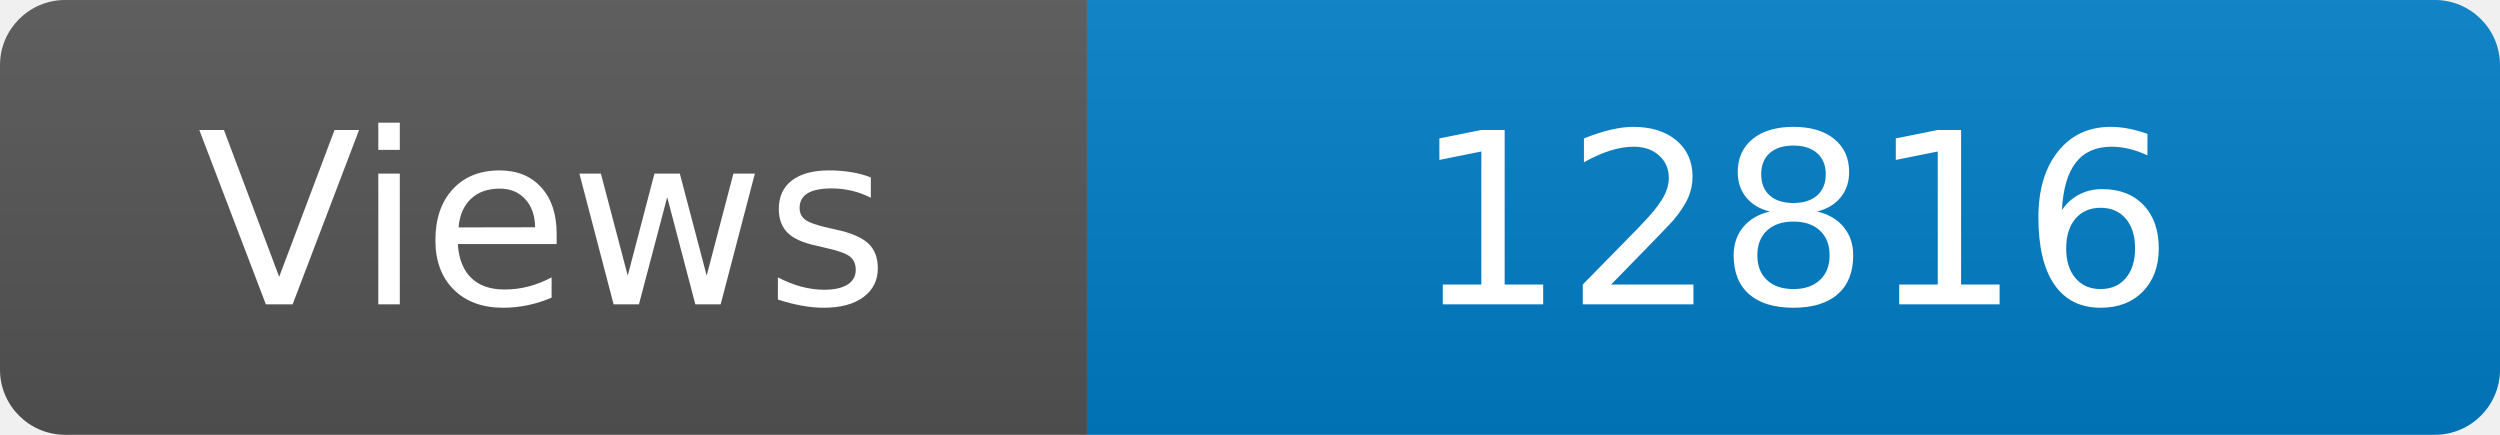
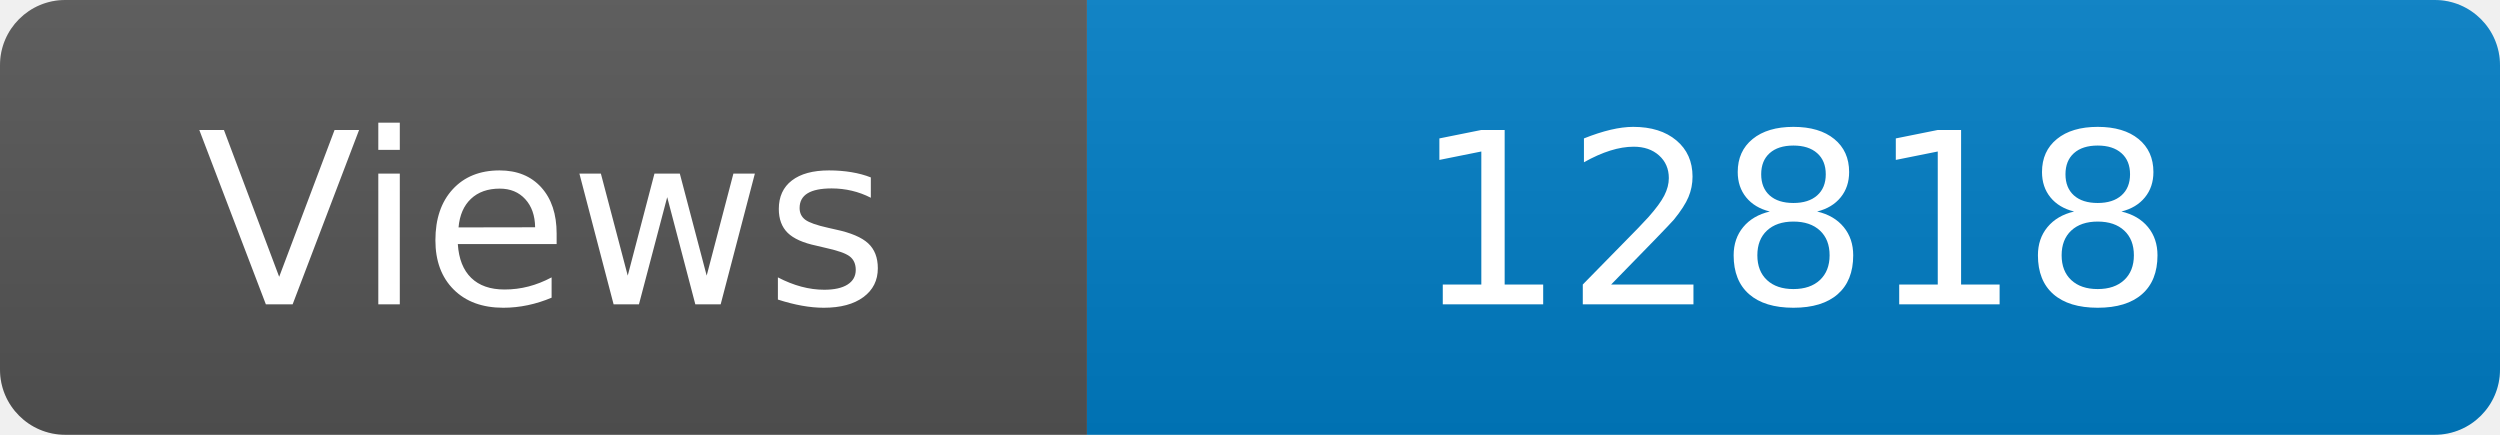
<svg xmlns="http://www.w3.org/2000/svg" width="115" height="20" role="img" aria-label="Maintained?: yes">
  <linearGradient id="s" x2="0" y2="100%">
    <stop offset="0" stop-color="#bbb" stop-opacity=".1" />
    <stop offset="1" stop-opacity=".1" />
  </linearGradient>
  <clipPath id="r">
    <rect width="115" height="20" rx="3" fill="#fff" />
  </clipPath>
  <g clip-path="url(#r)">
    <rect width="50" height="20" fill="#555" />
    <rect x="50" width="160" height="20" fill="#007ec6" />
    <rect width="115" height="20" fill="url(#s)" />
  </g>
  <g fill="#fff" text-anchor="middle" font-family="Verdana,Geneva,DejaVu Sans,sans-serif" font-size="110">
    <text x="250" y="140" transform="scale(.1)" fill="#fff">Views</text>
-     <text x="825" y="140" transform="scale(.1)" fill="#fff">12816</text>
+     <text x="825" y="140" transform="scale(.1)" fill="#fff">12818</text>
  </g>
</svg>
